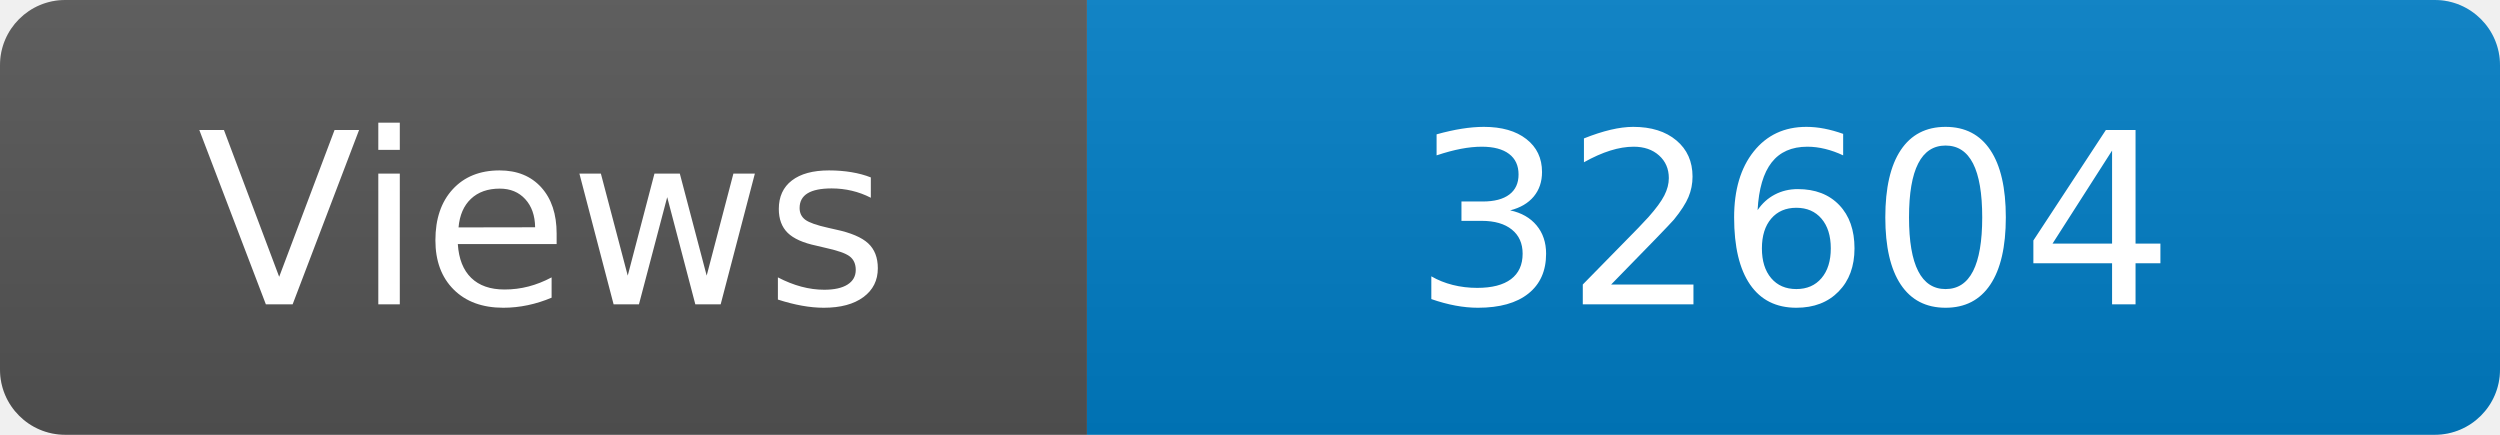
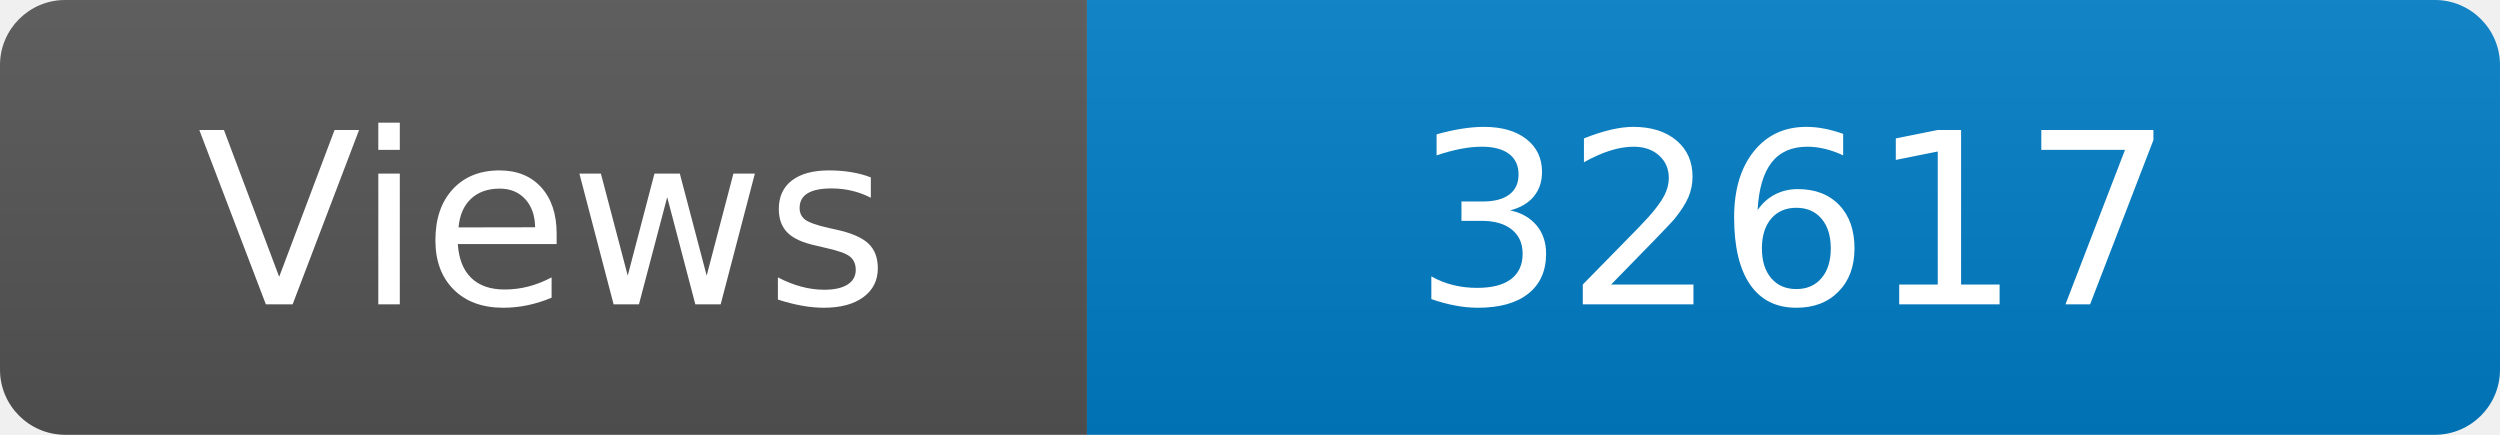
<svg xmlns="http://www.w3.org/2000/svg" width="115" height="20" role="img" aria-label="Maintained?: yes">
  <linearGradient id="s" x2="0" y2="100%">
    <stop offset="0" stop-color="#bbb" stop-opacity=".1" />
    <stop offset="1" stop-opacity=".1" />
  </linearGradient>
  <clipPath id="r">
    <rect width="115" height="20" rx="3" fill="#fff" />
  </clipPath>
  <g clip-path="url(#r)">
    <rect width="50" height="20" fill="#555" />
    <rect x="50" width="160" height="20" fill="#007ec6" />
    <rect width="115" height="20" fill="url(#s)" />
  </g>
  <g fill="#fff" text-anchor="middle" font-family="Verdana,Geneva,DejaVu Sans,sans-serif" font-size="110">
    <text x="250" y="140" transform="scale(.1)" fill="#fff">Views</text>
-     <text x="825" y="140" transform="scale(.1)" fill="#fff">32604</text>
+     <text x="825" y="140" transform="scale(.1)" fill="#fff">32617</text>
  </g>
</svg>
